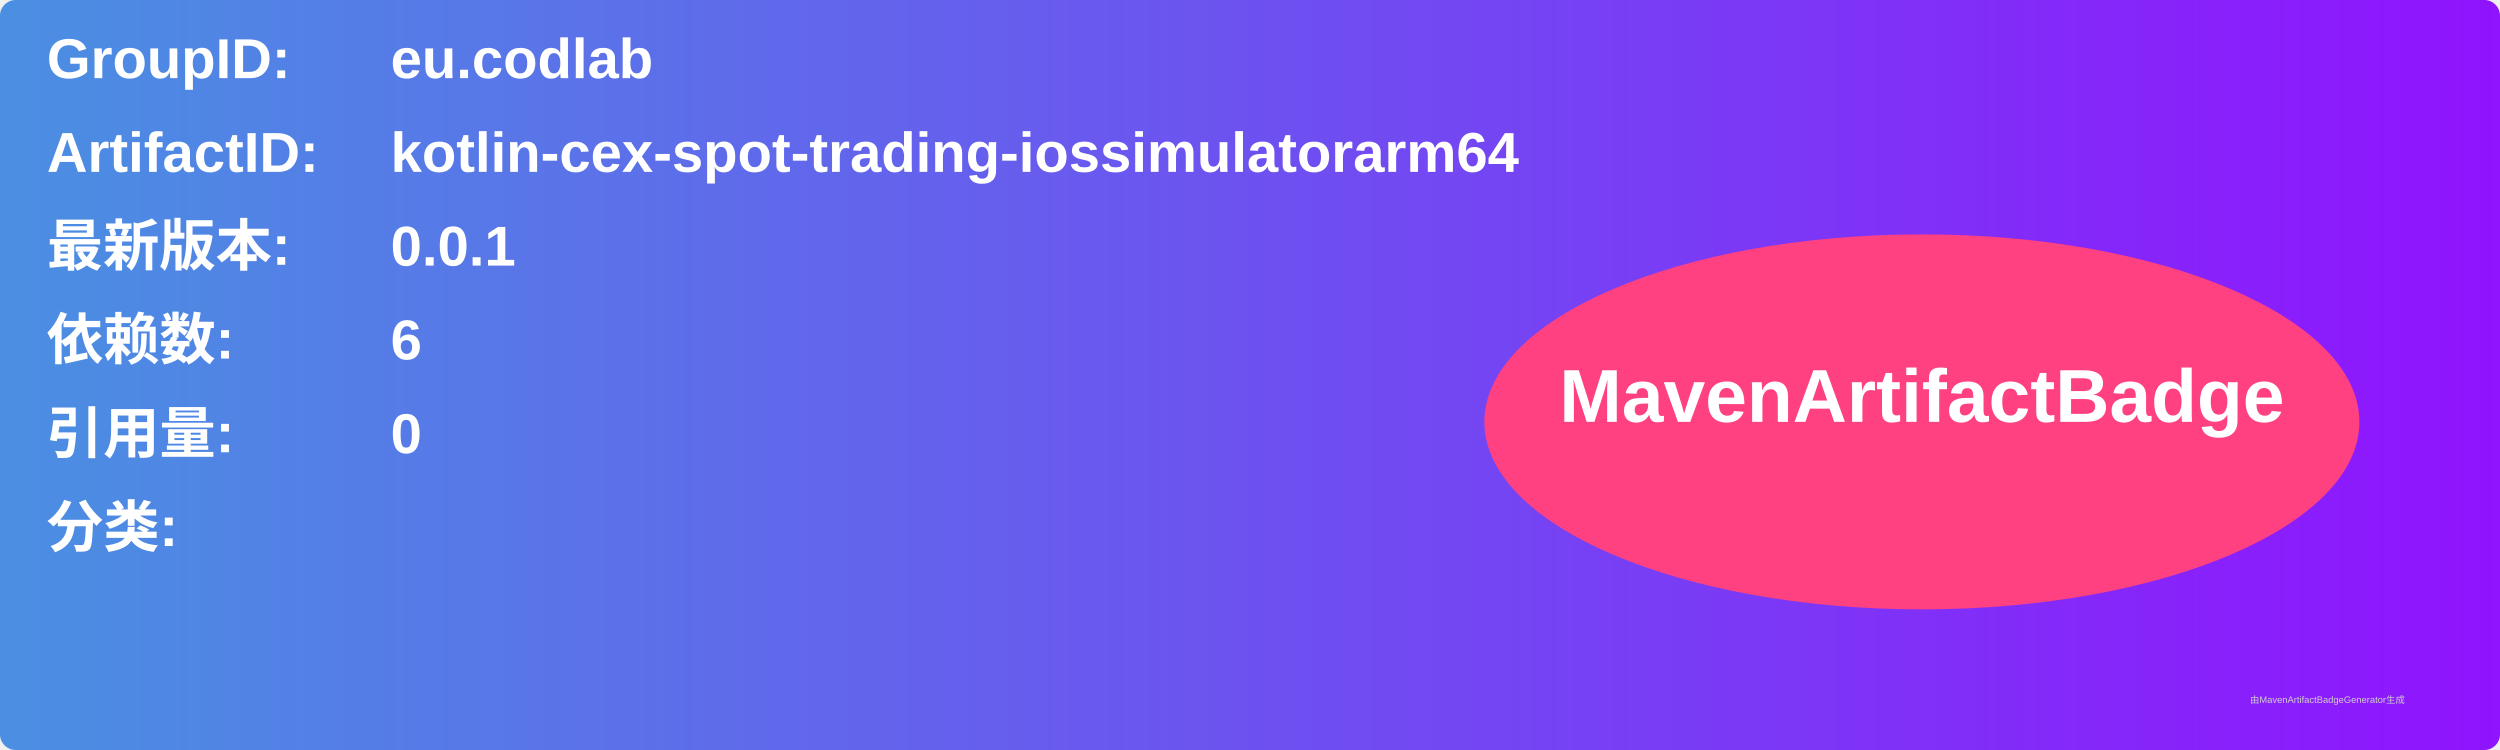
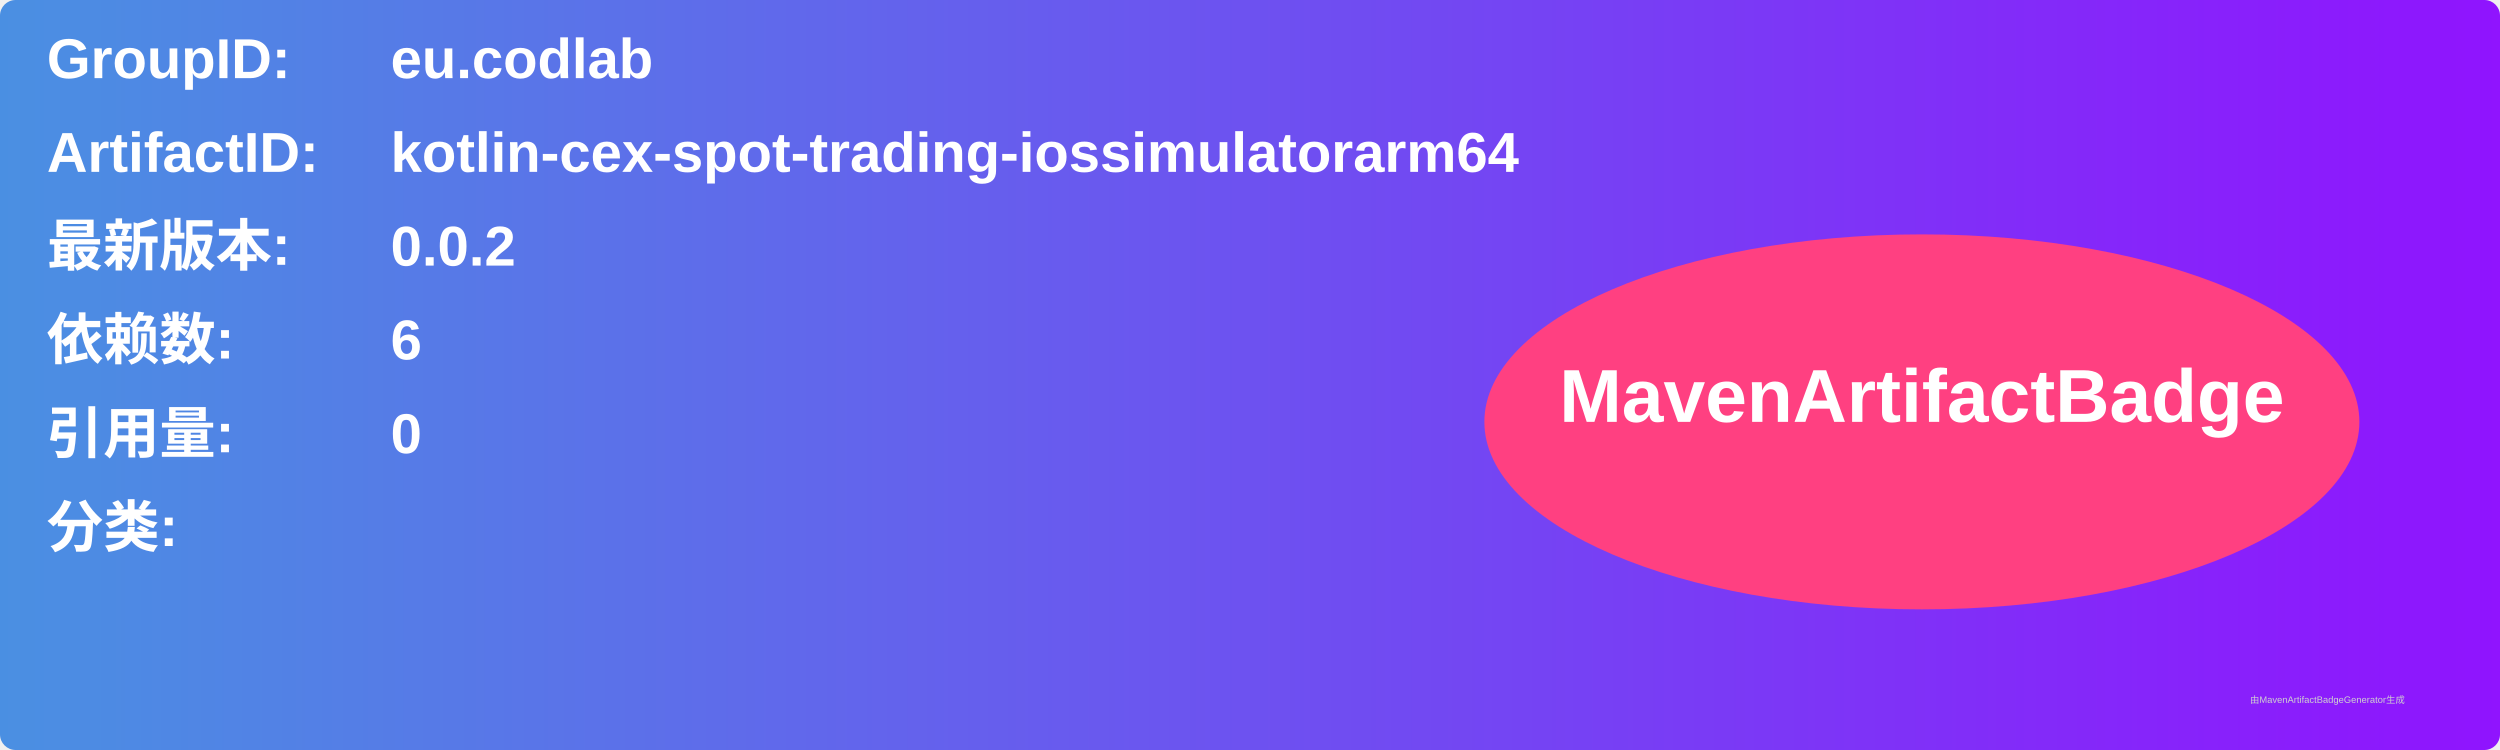
<svg xmlns="http://www.w3.org/2000/svg" width="800" height="240" viewBox="0 0 800 240">
  <linearGradient id="grad" x1="0%" y1="0%" x2="100%" y2="0%">
    <stop offset="0%" stop-color="#4a90e2" />
    <stop offset="100%" stop-color="#9013fe" />
  </linearGradient>
  <rect width="100%" height="100%" rx="5" ry="5" fill="url(#grad)" />
  <g transform="translate(15, 15)">
    <text x="0" y="10" font-family="Arial" font-size="18" fill="white" font-weight="bold" width="260">GroupID:</text>
    <text x="110" y="10" font-family="Arial" font-size="18" fill="white" font-weight="bold" width="460">eu.codlab</text>
    <text x="0" y="40" font-family="Arial" font-size="18" fill="white" font-weight="bold" width="260">ArtifactID:</text>
    <text x="110" y="40" font-family="Arial" font-size="18" fill="white" font-weight="bold" width="460">kotlin-cex-spot-trading-iossimulatorarm64</text>
    <text x="0" y="70" font-family="Arial" font-size="18" fill="white" font-weight="bold">最新版本:</text>
    <text x="110" y="70" font-family="Arial" font-size="18" fill="white" font-weight="bold">
-       <tspan font-weight="bold">0.0.1</tspan>
+       <tspan font-weight="bold">0.0.2</tspan>
    </text>
    <text x="0" y="100" font-family="Arial" font-size="18" fill="white" font-weight="bold">依赖数: </text>
    <text x="110" y="100" font-family="Arial" font-size="18" fill="white">
      <tspan font-weight="bold">6</tspan>
    </text>
    <text x="0" y="130" font-family="Arial" font-size="18" fill="white" font-weight="bold">引用量: </text>
    <text x="110" y="130" font-family="Arial" font-size="18" fill="white">
      <tspan font-weight="bold">0</tspan>
    </text>
    <text x="0" y="160" font-family="Arial" font-size="18" fill="white" font-weight="bold">分类:</text>
    <text x="10" y="190" font-family="Arial" font-size="10" fill="white">
      <tspan font-weight="bold" />
    </text>
    <ellipse cx="600" cy="120" rx="140" ry="60" fill="#ff4081" />
    <text x="600" y="120" text-anchor="middle" font-family="Arial" font-size="24" fill="white" font-weight="bold">MavenArtifactBadge</text>
  </g>
  <text x="720" y="225" font-family="Arial" font-size="3" fill="#d0d0d0">由MavenArtifactBadgeGenerator生成</text>
</svg>
